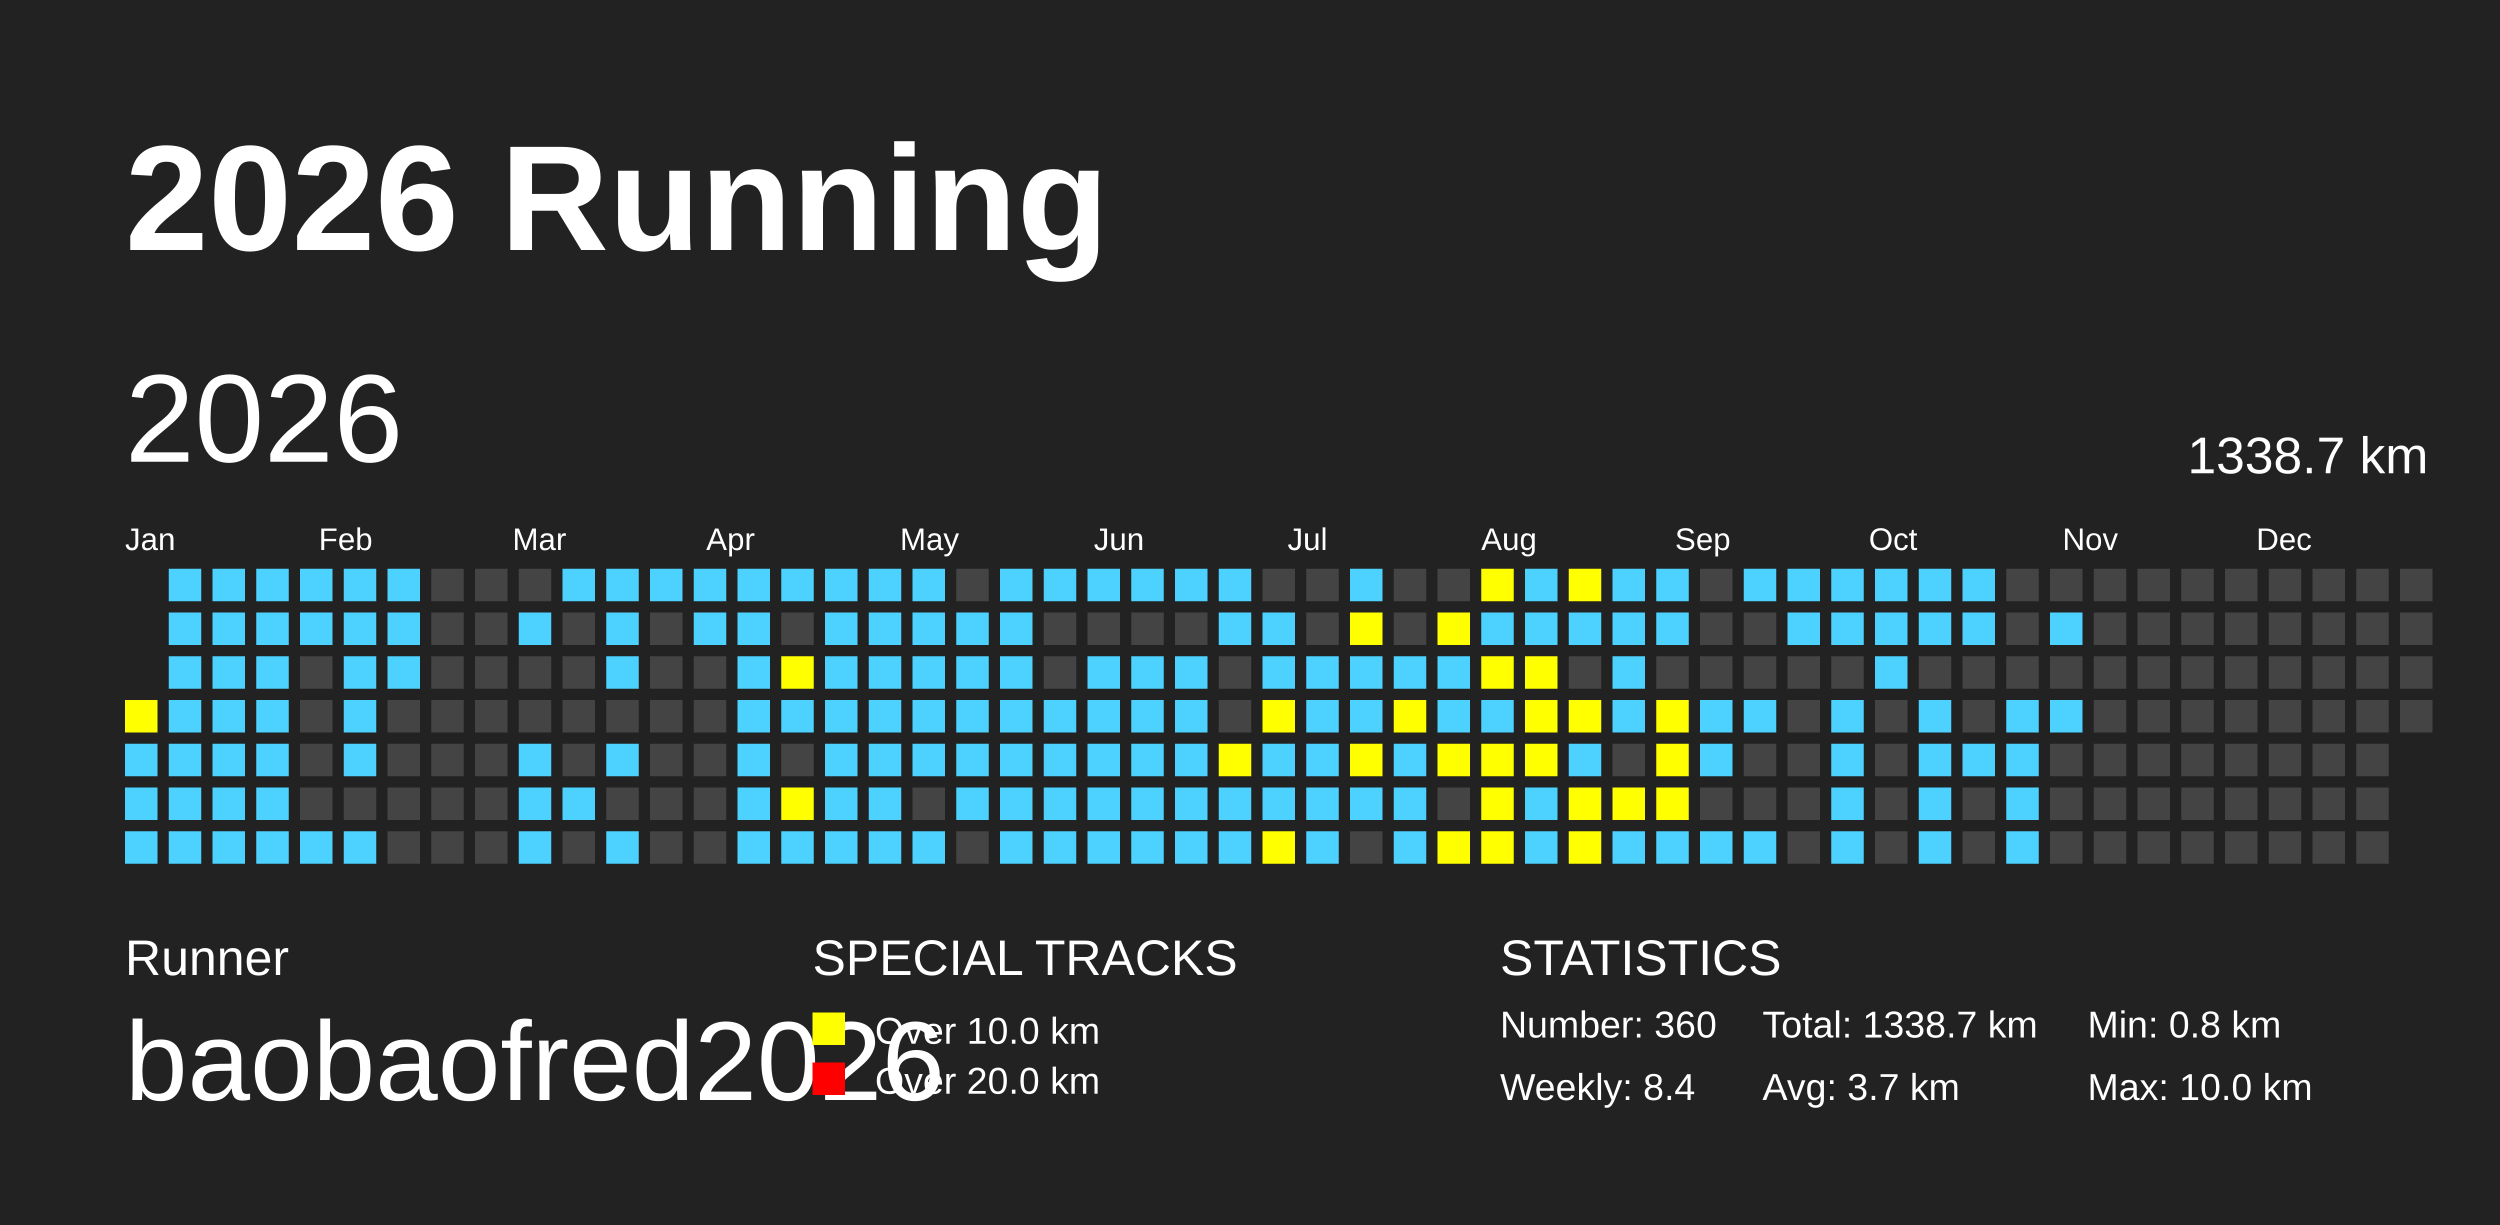
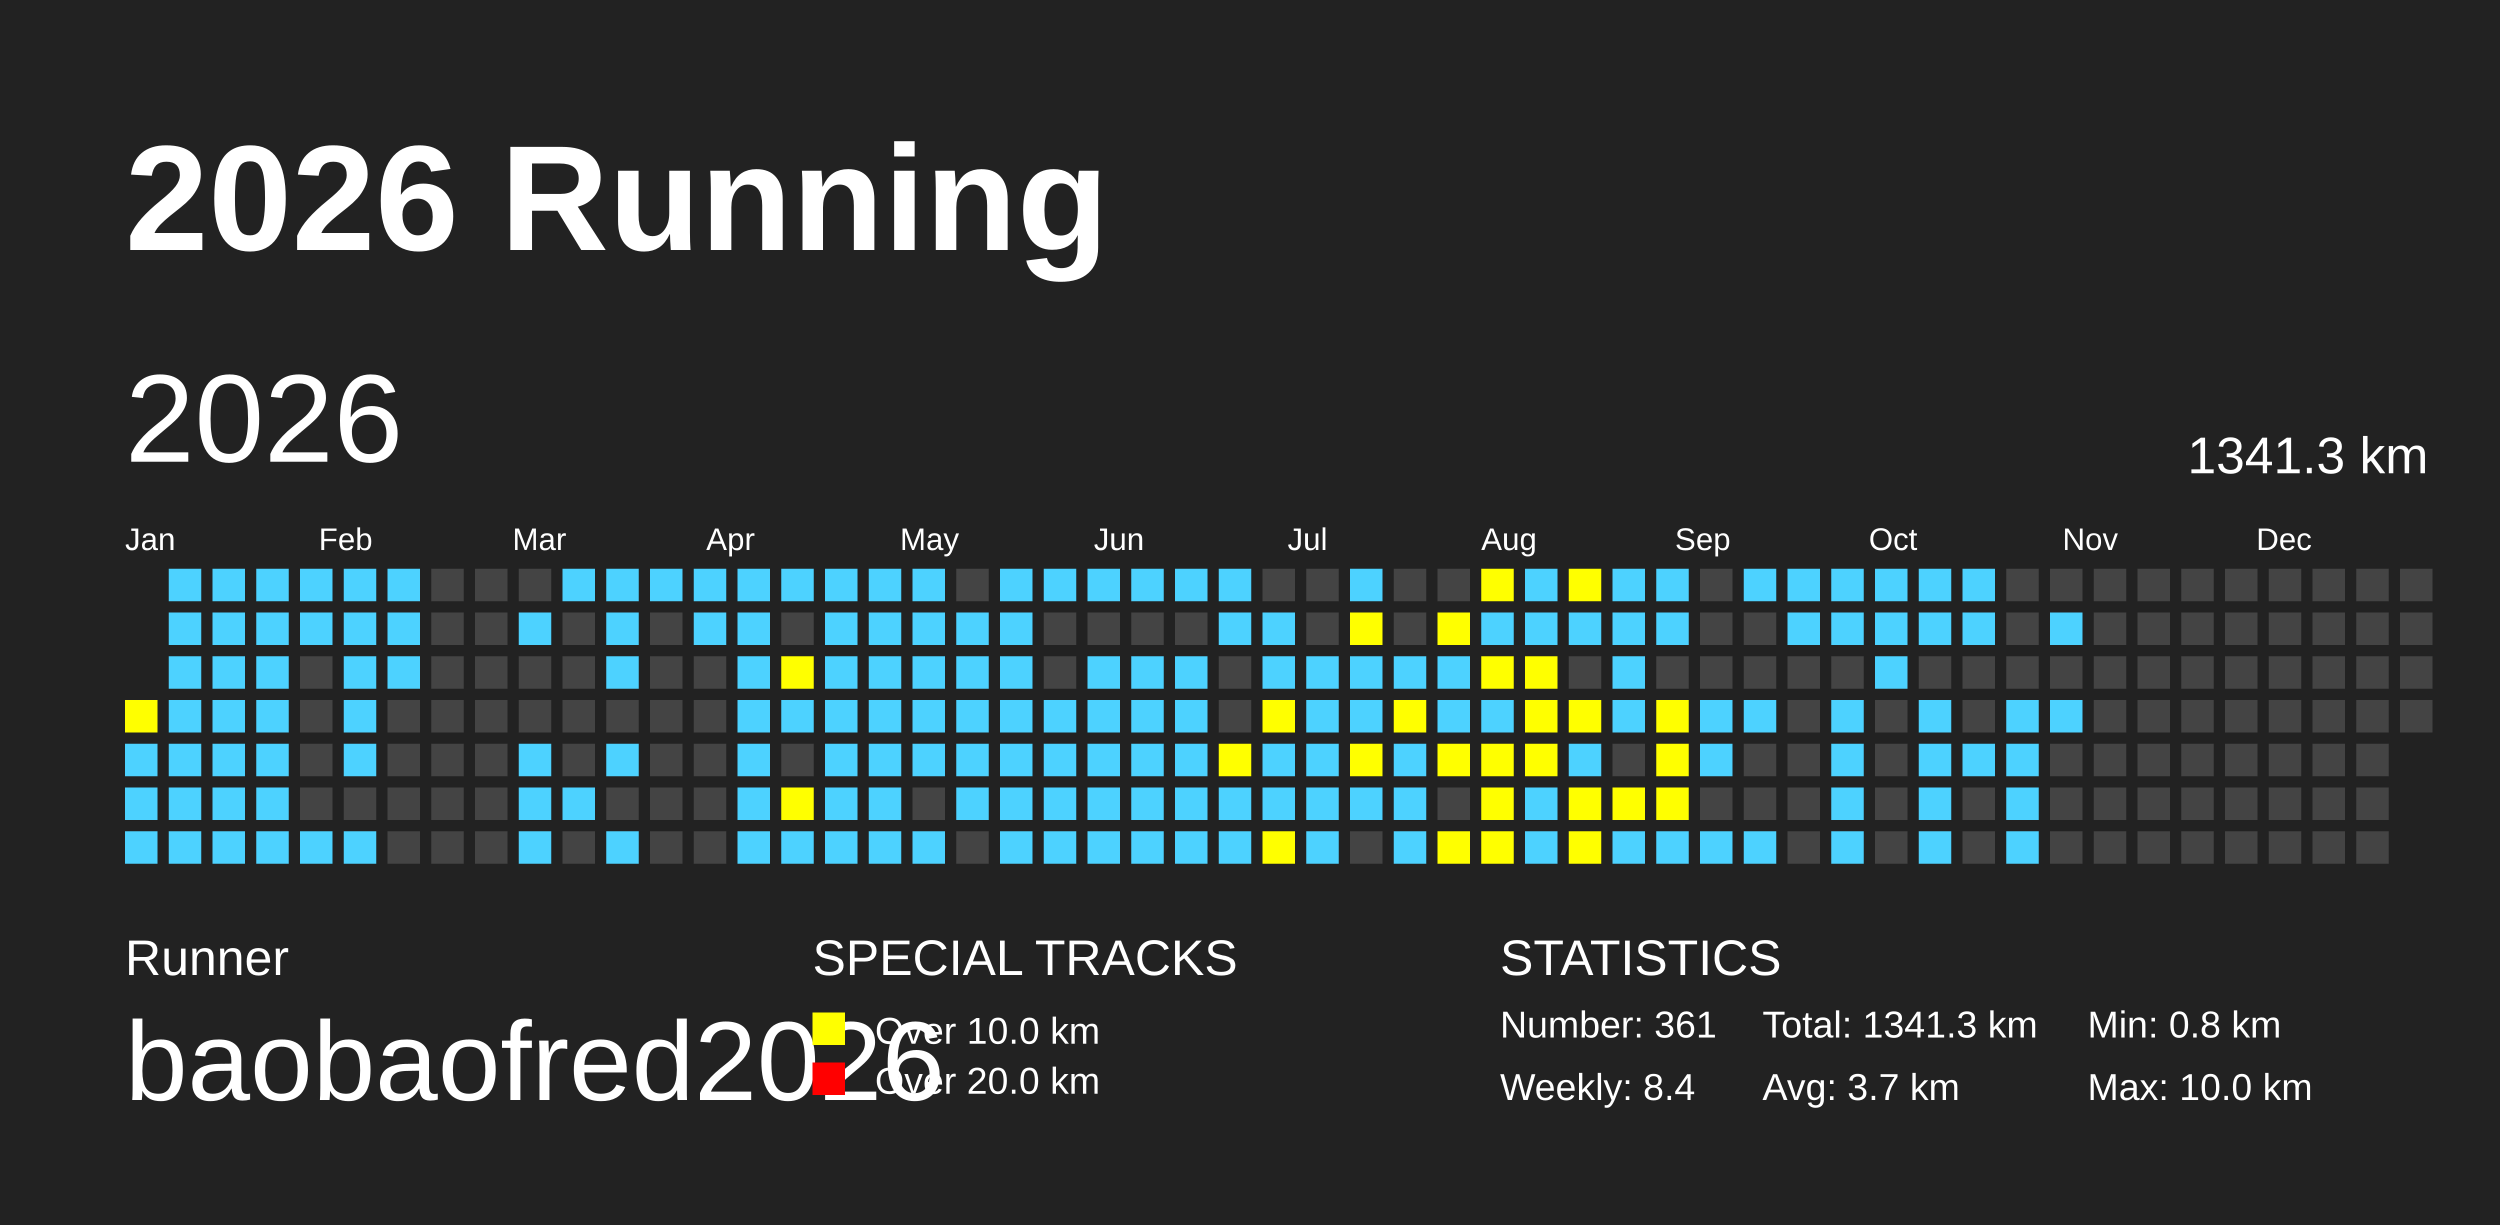
<svg xmlns="http://www.w3.org/2000/svg" baseProfile="full" height="98mm" version="1.1" viewBox="0,0,200,98" width="200mm">
  <defs />
  <rect fill="#222222" height="98" width="200" x="0" y="0" />
  <text fill="#FFFFFF" style="font-size:12px; font-family:Arial; font-weight:bold;" x="10" y="20">2026 Running</text>
  <text fill="#FFFFFF" style="font-size:4px; font-family:Arial" x="10" y="78">Runner</text>
  <text fill="#FFFFFF" style="font-size:9px; font-family:Arial" x="10" y="88">baobaofred2026</text>
  <text fill="#FFFFFF" style="font-size:4px; font-family:Arial" x="65" y="78">SPECIAL TRACKS</text>
  <rect fill="yellow" height="2.6" width="2.6" x="65" y="81" />
  <text fill="#FFFFFF" style="font-size:3px; font-family:Arial" x="70" y="83.5">Over 10.0 km</text>
  <rect fill="red" height="2.6" width="2.6" x="65" y="85" />
  <text fill="#FFFFFF" style="font-size:3px; font-family:Arial" x="70" y="87.5">Over 20.0 km</text>
  <text fill="#FFFFFF" style="font-size:4px; font-family:Arial" x="120" y="78">STATISTICS</text>
-   <text fill="#FFFFFF" style="font-size:3px; font-family:Arial" x="120" y="83">Number: 360</text>
+   <text fill="#FFFFFF" style="font-size:3px; font-family:Arial" x="120" y="83">Number: 361</text>
  <text fill="#FFFFFF" style="font-size:3px; font-family:Arial" x="120" y="88">Weekly: 8.4</text>
-   <text fill="#FFFFFF" style="font-size:3px; font-family:Arial" x="141" y="83">Total: 1338.7 km</text>
+   <text fill="#FFFFFF" style="font-size:3px; font-family:Arial" x="141" y="83">Total: 1341.3 km</text>
  <text fill="#FFFFFF" style="font-size:3px; font-family:Arial" x="141" y="88">Avg: 3.7 km</text>
  <text fill="#FFFFFF" style="font-size:3px; font-family:Arial" x="167" y="83">Min: 0.8 km</text>
  <text fill="#FFFFFF" style="font-size:3px; font-family:Arial" x="167" y="88">Max: 10.0 km</text>
  <text dominant-baseline="hanging" fill="#FFFFFF" style="font-size:10.0px; font-family:Arial;" x="10" y="30">2026</text>
-   <text dominant-baseline="hanging" fill="#FFFFFF" style="font-size:4.125px; font-family:Arial;" x="175" y="35">1338.7 km</text>
+   <text dominant-baseline="hanging" fill="#FFFFFF" style="font-size:4.125px; font-family:Arial;" x="175" y="35">1341.3 km</text>
  <text fill="#FFFFFF" style="font-size:2.5px; font-family:Arial" x="10.0" y="44">Jan</text>
  <text fill="#FFFFFF" style="font-size:2.5px; font-family:Arial" x="25.5" y="44">Feb</text>
  <text fill="#FFFFFF" style="font-size:2.5px; font-family:Arial" x="41.0" y="44">Mar</text>
  <text fill="#FFFFFF" style="font-size:2.5px; font-family:Arial" x="56.5" y="44">Apr</text>
  <text fill="#FFFFFF" style="font-size:2.5px; font-family:Arial" x="72.0" y="44">May</text>
  <text fill="#FFFFFF" style="font-size:2.5px; font-family:Arial" x="87.5" y="44">Jun</text>
  <text fill="#FFFFFF" style="font-size:2.5px; font-family:Arial" x="103.0" y="44">Jul</text>
  <text fill="#FFFFFF" style="font-size:2.5px; font-family:Arial" x="118.5" y="44">Aug</text>
  <text fill="#FFFFFF" style="font-size:2.5px; font-family:Arial" x="134.0" y="44">Sep</text>
  <text fill="#FFFFFF" style="font-size:2.5px; font-family:Arial" x="149.5" y="44">Oct</text>
  <text fill="#FFFFFF" style="font-size:2.5px; font-family:Arial" x="165.0" y="44">Nov</text>
  <text fill="#FFFFFF" style="font-size:2.5px; font-family:Arial" x="180.5" y="44">Dec</text>
  <rect fill="yellow" height="2.6" width="2.6" x="10.0" y="56.0" />
  <rect fill="#4DD2FF" height="2.6" width="2.6" x="10.0" y="59.5" />
  <rect fill="#4DD2FF" height="2.6" width="2.6" x="10.0" y="63.0" />
  <rect fill="#4DD2FF" height="2.6" width="2.6" x="10.0" y="66.5" />
  <rect fill="#4DD2FF" height="2.6" width="2.6" x="13.5" y="45.5" />
  <rect fill="#4DD2FF" height="2.6" width="2.6" x="13.5" y="49.0" />
  <rect fill="#4DD2FF" height="2.6" width="2.6" x="13.5" y="52.5" />
  <rect fill="#4DD2FF" height="2.6" width="2.6" x="13.5" y="56.0" />
  <rect fill="#4DD2FF" height="2.6" width="2.6" x="13.5" y="59.5" />
  <rect fill="#4DD2FF" height="2.6" width="2.6" x="13.5" y="63.0" />
  <rect fill="#4DD2FF" height="2.6" width="2.6" x="13.5" y="66.5" />
  <rect fill="#4DD2FF" height="2.6" width="2.6" x="17.0" y="45.5" />
  <rect fill="#4DD2FF" height="2.6" width="2.6" x="17.0" y="49.0" />
  <rect fill="#4DD2FF" height="2.6" width="2.6" x="17.0" y="52.5" />
  <rect fill="#4DD2FF" height="2.6" width="2.6" x="17.0" y="56.0" />
  <rect fill="#4DD2FF" height="2.6" width="2.6" x="17.0" y="59.5" />
  <rect fill="#4DD2FF" height="2.6" width="2.6" x="17.0" y="63.0" />
  <rect fill="#4DD2FF" height="2.6" width="2.6" x="17.0" y="66.5" />
  <rect fill="#4DD2FF" height="2.6" width="2.6" x="20.5" y="45.5" />
  <rect fill="#4DD2FF" height="2.6" width="2.6" x="20.5" y="49.0" />
  <rect fill="#4DD2FF" height="2.6" width="2.6" x="20.5" y="52.5" />
  <rect fill="#4DD2FF" height="2.6" width="2.6" x="20.5" y="56.0" />
  <rect fill="#4DD2FF" height="2.6" width="2.6" x="20.5" y="59.5" />
  <rect fill="#4DD2FF" height="2.6" width="2.6" x="20.5" y="63.0" />
  <rect fill="#4DD2FF" height="2.6" width="2.6" x="20.5" y="66.5" />
  <rect fill="#4DD2FF" height="2.6" width="2.6" x="24.0" y="45.5" />
  <rect fill="#4DD2FF" height="2.6" width="2.6" x="24.0" y="49.0" />
  <rect fill="#444444" height="2.6" width="2.6" x="24.0" y="52.5" />
  <rect fill="#444444" height="2.6" width="2.6" x="24.0" y="56.0" />
  <rect fill="#444444" height="2.6" width="2.6" x="24.0" y="59.5" />
  <rect fill="#444444" height="2.6" width="2.6" x="24.0" y="63.0" />
  <rect fill="#4DD2FF" height="2.6" width="2.6" x="24.0" y="66.5" />
  <rect fill="#4DD2FF" height="2.6" width="2.6" x="27.5" y="45.5" />
  <rect fill="#4DD2FF" height="2.6" width="2.6" x="27.5" y="49.0" />
  <rect fill="#4DD2FF" height="2.6" width="2.6" x="27.5" y="52.5" />
  <rect fill="#4DD2FF" height="2.6" width="2.6" x="27.5" y="56.0" />
  <rect fill="#4DD2FF" height="2.6" width="2.6" x="27.5" y="59.5" />
  <rect fill="#444444" height="2.6" width="2.6" x="27.5" y="63.0" />
  <rect fill="#4DD2FF" height="2.6" width="2.6" x="27.5" y="66.5" />
  <rect fill="#4DD2FF" height="2.6" width="2.6" x="31.0" y="45.5" />
  <rect fill="#4DD2FF" height="2.6" width="2.6" x="31.0" y="49.0" />
  <rect fill="#4DD2FF" height="2.6" width="2.6" x="31.0" y="52.5" />
  <rect fill="#444444" height="2.6" width="2.6" x="31.0" y="56.0" />
  <rect fill="#444444" height="2.6" width="2.6" x="31.0" y="59.5" />
  <rect fill="#444444" height="2.6" width="2.6" x="31.0" y="63.0" />
  <rect fill="#444444" height="2.6" width="2.6" x="31.0" y="66.5" />
  <rect fill="#444444" height="2.6" width="2.6" x="34.5" y="45.5" />
  <rect fill="#444444" height="2.6" width="2.6" x="34.5" y="49.0" />
  <rect fill="#444444" height="2.6" width="2.6" x="34.5" y="52.5" />
  <rect fill="#444444" height="2.6" width="2.6" x="34.5" y="56.0" />
  <rect fill="#444444" height="2.6" width="2.6" x="34.5" y="59.5" />
  <rect fill="#444444" height="2.6" width="2.6" x="34.5" y="63.0" />
  <rect fill="#444444" height="2.6" width="2.6" x="34.5" y="66.5" />
  <rect fill="#444444" height="2.6" width="2.6" x="38.0" y="45.5" />
  <rect fill="#444444" height="2.6" width="2.6" x="38.0" y="49.0" />
  <rect fill="#444444" height="2.6" width="2.6" x="38.0" y="52.5" />
  <rect fill="#444444" height="2.6" width="2.6" x="38.0" y="56.0" />
  <rect fill="#444444" height="2.6" width="2.6" x="38.0" y="59.5" />
  <rect fill="#444444" height="2.6" width="2.6" x="38.0" y="63.0" />
  <rect fill="#444444" height="2.6" width="2.6" x="38.0" y="66.5" />
  <rect fill="#444444" height="2.6" width="2.6" x="41.5" y="45.5" />
  <rect fill="#4DD2FF" height="2.6" width="2.6" x="41.5" y="49.0" />
  <rect fill="#444444" height="2.6" width="2.6" x="41.5" y="52.5" />
  <rect fill="#444444" height="2.6" width="2.6" x="41.5" y="56.0" />
  <rect fill="#4DD2FF" height="2.6" width="2.6" x="41.5" y="59.5" />
  <rect fill="#4DD2FF" height="2.6" width="2.6" x="41.5" y="63.0" />
  <rect fill="#4DD2FF" height="2.6" width="2.6" x="41.5" y="66.5" />
  <rect fill="#4DD2FF" height="2.6" width="2.6" x="45.0" y="45.5" />
  <rect fill="#444444" height="2.6" width="2.6" x="45.0" y="49.0" />
  <rect fill="#444444" height="2.6" width="2.6" x="45.0" y="52.5" />
  <rect fill="#444444" height="2.6" width="2.6" x="45.0" y="56.0" />
  <rect fill="#444444" height="2.6" width="2.6" x="45.0" y="59.5" />
  <rect fill="#4DD2FF" height="2.6" width="2.6" x="45.0" y="63.0" />
  <rect fill="#444444" height="2.6" width="2.6" x="45.0" y="66.5" />
  <rect fill="#4DD2FF" height="2.6" width="2.6" x="48.5" y="45.5" />
  <rect fill="#4DD2FF" height="2.6" width="2.6" x="48.5" y="49.0" />
  <rect fill="#4DD2FF" height="2.6" width="2.6" x="48.5" y="52.5" />
  <rect fill="#444444" height="2.6" width="2.6" x="48.5" y="56.0" />
  <rect fill="#4DD2FF" height="2.6" width="2.6" x="48.5" y="59.5" />
  <rect fill="#444444" height="2.6" width="2.6" x="48.5" y="63.0" />
  <rect fill="#4DD2FF" height="2.6" width="2.6" x="48.5" y="66.5" />
  <rect fill="#4DD2FF" height="2.6" width="2.6" x="52.0" y="45.5" />
  <rect fill="#444444" height="2.6" width="2.6" x="52.0" y="49.0" />
  <rect fill="#444444" height="2.6" width="2.6" x="52.0" y="52.5" />
  <rect fill="#444444" height="2.6" width="2.6" x="52.0" y="56.0" />
  <rect fill="#444444" height="2.6" width="2.6" x="52.0" y="59.5" />
  <rect fill="#444444" height="2.6" width="2.6" x="52.0" y="63.0" />
  <rect fill="#444444" height="2.6" width="2.6" x="52.0" y="66.5" />
  <rect fill="#4DD2FF" height="2.6" width="2.6" x="55.5" y="45.5" />
  <rect fill="#4DD2FF" height="2.6" width="2.6" x="55.5" y="49.0" />
  <rect fill="#444444" height="2.6" width="2.6" x="55.5" y="52.5" />
  <rect fill="#444444" height="2.6" width="2.6" x="55.5" y="56.0" />
  <rect fill="#444444" height="2.6" width="2.6" x="55.5" y="59.5" />
  <rect fill="#444444" height="2.6" width="2.6" x="55.5" y="63.0" />
  <rect fill="#444444" height="2.6" width="2.6" x="55.5" y="66.5" />
  <rect fill="#4DD2FF" height="2.6" width="2.6" x="59.0" y="45.5" />
  <rect fill="#4DD2FF" height="2.6" width="2.6" x="59.0" y="49.0" />
  <rect fill="#4DD2FF" height="2.6" width="2.6" x="59.0" y="52.5" />
  <rect fill="#4DD2FF" height="2.6" width="2.6" x="59.0" y="56.0" />
  <rect fill="#4DD2FF" height="2.6" width="2.6" x="59.0" y="59.5" />
  <rect fill="#4DD2FF" height="2.6" width="2.6" x="59.0" y="63.0" />
  <rect fill="#4DD2FF" height="2.6" width="2.6" x="59.0" y="66.5" />
  <rect fill="#4DD2FF" height="2.6" width="2.6" x="62.5" y="45.5" />
  <rect fill="#444444" height="2.6" width="2.6" x="62.5" y="49.0" />
  <rect fill="yellow" height="2.6" width="2.6" x="62.5" y="52.5" />
  <rect fill="#4DD2FF" height="2.6" width="2.6" x="62.5" y="56.0" />
  <rect fill="#444444" height="2.6" width="2.6" x="62.5" y="59.5" />
  <rect fill="yellow" height="2.6" width="2.6" x="62.5" y="63.0" />
  <rect fill="#4DD2FF" height="2.6" width="2.6" x="62.5" y="66.5" />
  <rect fill="#4DD2FF" height="2.6" width="2.6" x="66.0" y="45.5" />
  <rect fill="#4DD2FF" height="2.6" width="2.6" x="66.0" y="49.0" />
  <rect fill="#4DD2FF" height="2.6" width="2.6" x="66.0" y="52.5" />
  <rect fill="#4DD2FF" height="2.6" width="2.6" x="66.0" y="56.0" />
  <rect fill="#4DD2FF" height="2.6" width="2.6" x="66.0" y="59.5" />
  <rect fill="#4DD2FF" height="2.6" width="2.6" x="66.0" y="63.0" />
  <rect fill="#4DD2FF" height="2.6" width="2.6" x="66.0" y="66.5" />
  <rect fill="#4DD2FF" height="2.6" width="2.6" x="69.5" y="45.5" />
  <rect fill="#4DD2FF" height="2.6" width="2.6" x="69.5" y="49.0" />
  <rect fill="#4DD2FF" height="2.6" width="2.6" x="69.5" y="52.5" />
  <rect fill="#4DD2FF" height="2.6" width="2.6" x="69.5" y="56.0" />
  <rect fill="#4DD2FF" height="2.6" width="2.6" x="69.5" y="59.5" />
  <rect fill="#4DD2FF" height="2.6" width="2.6" x="69.5" y="63.0" />
  <rect fill="#4DD2FF" height="2.6" width="2.6" x="69.5" y="66.5" />
  <rect fill="#4DD2FF" height="2.6" width="2.6" x="73.0" y="45.5" />
  <rect fill="#4DD2FF" height="2.6" width="2.6" x="73.0" y="49.0" />
  <rect fill="#4DD2FF" height="2.6" width="2.6" x="73.0" y="52.5" />
  <rect fill="#4DD2FF" height="2.6" width="2.6" x="73.0" y="56.0" />
  <rect fill="#4DD2FF" height="2.6" width="2.6" x="73.0" y="59.5" />
  <rect fill="#444444" height="2.6" width="2.6" x="73.0" y="63.0" />
  <rect fill="#4DD2FF" height="2.6" width="2.6" x="73.0" y="66.5" />
  <rect fill="#444444" height="2.6" width="2.6" x="76.5" y="45.5" />
  <rect fill="#4DD2FF" height="2.6" width="2.6" x="76.5" y="49.0" />
  <rect fill="#4DD2FF" height="2.6" width="2.6" x="76.5" y="52.5" />
  <rect fill="#4DD2FF" height="2.6" width="2.6" x="76.5" y="56.0" />
  <rect fill="#4DD2FF" height="2.6" width="2.6" x="76.5" y="59.5" />
  <rect fill="#4DD2FF" height="2.6" width="2.6" x="76.5" y="63.0" />
  <rect fill="#444444" height="2.6" width="2.6" x="76.5" y="66.5" />
  <rect fill="#4DD2FF" height="2.6" width="2.6" x="80.0" y="45.5" />
  <rect fill="#4DD2FF" height="2.6" width="2.6" x="80.0" y="49.0" />
  <rect fill="#4DD2FF" height="2.6" width="2.6" x="80.0" y="52.5" />
  <rect fill="#4DD2FF" height="2.6" width="2.6" x="80.0" y="56.0" />
  <rect fill="#4DD2FF" height="2.6" width="2.6" x="80.0" y="59.5" />
  <rect fill="#4DD2FF" height="2.6" width="2.6" x="80.0" y="63.0" />
  <rect fill="#4DD2FF" height="2.6" width="2.6" x="80.0" y="66.5" />
  <rect fill="#4DD2FF" height="2.6" width="2.6" x="83.5" y="45.5" />
  <rect fill="#444444" height="2.6" width="2.6" x="83.5" y="49.0" />
  <rect fill="#444444" height="2.6" width="2.6" x="83.5" y="52.5" />
  <rect fill="#4DD2FF" height="2.6" width="2.6" x="83.5" y="56.0" />
  <rect fill="#4DD2FF" height="2.6" width="2.6" x="83.5" y="59.5" />
  <rect fill="#4DD2FF" height="2.6" width="2.6" x="83.5" y="63.0" />
  <rect fill="#4DD2FF" height="2.6" width="2.6" x="83.5" y="66.5" />
  <rect fill="#4DD2FF" height="2.6" width="2.6" x="87.0" y="45.5" />
  <rect fill="#444444" height="2.6" width="2.6" x="87.0" y="49.0" />
  <rect fill="#4DD2FF" height="2.6" width="2.6" x="87.0" y="52.5" />
  <rect fill="#4DD2FF" height="2.6" width="2.6" x="87.0" y="56.0" />
  <rect fill="#4DD2FF" height="2.6" width="2.6" x="87.0" y="59.5" />
  <rect fill="#4DD2FF" height="2.6" width="2.6" x="87.0" y="63.0" />
  <rect fill="#4DD2FF" height="2.6" width="2.6" x="87.0" y="66.5" />
  <rect fill="#4DD2FF" height="2.6" width="2.6" x="90.5" y="45.5" />
  <rect fill="#444444" height="2.6" width="2.6" x="90.5" y="49.0" />
  <rect fill="#4DD2FF" height="2.6" width="2.6" x="90.5" y="52.5" />
  <rect fill="#4DD2FF" height="2.6" width="2.6" x="90.5" y="56.0" />
  <rect fill="#4DD2FF" height="2.6" width="2.6" x="90.5" y="59.5" />
  <rect fill="#4DD2FF" height="2.6" width="2.6" x="90.5" y="63.0" />
  <rect fill="#4DD2FF" height="2.6" width="2.6" x="90.5" y="66.5" />
  <rect fill="#4DD2FF" height="2.6" width="2.6" x="94.0" y="45.5" />
  <rect fill="#444444" height="2.6" width="2.6" x="94.0" y="49.0" />
  <rect fill="#4DD2FF" height="2.6" width="2.6" x="94.0" y="52.5" />
  <rect fill="#4DD2FF" height="2.6" width="2.6" x="94.0" y="56.0" />
  <rect fill="#4DD2FF" height="2.6" width="2.6" x="94.0" y="59.5" />
  <rect fill="#4DD2FF" height="2.6" width="2.6" x="94.0" y="63.0" />
  <rect fill="#4DD2FF" height="2.6" width="2.6" x="94.0" y="66.5" />
  <rect fill="#4DD2FF" height="2.6" width="2.6" x="97.5" y="45.5" />
  <rect fill="#4DD2FF" height="2.6" width="2.6" x="97.5" y="49.0" />
  <rect fill="#444444" height="2.6" width="2.6" x="97.5" y="52.5" />
  <rect fill="#444444" height="2.6" width="2.6" x="97.5" y="56.0" />
  <rect fill="yellow" height="2.6" width="2.6" x="97.5" y="59.5" />
  <rect fill="#4DD2FF" height="2.6" width="2.6" x="97.5" y="63.0" />
  <rect fill="#4DD2FF" height="2.6" width="2.6" x="97.5" y="66.5" />
  <rect fill="#444444" height="2.6" width="2.6" x="101.0" y="45.5" />
  <rect fill="#4DD2FF" height="2.6" width="2.6" x="101.0" y="49.0" />
  <rect fill="#4DD2FF" height="2.6" width="2.6" x="101.0" y="52.5" />
  <rect fill="yellow" height="2.6" width="2.6" x="101.0" y="56.0" />
  <rect fill="#4DD2FF" height="2.6" width="2.6" x="101.0" y="59.5" />
  <rect fill="#4DD2FF" height="2.6" width="2.6" x="101.0" y="63.0" />
  <rect fill="yellow" height="2.6" width="2.6" x="101.0" y="66.5" />
  <rect fill="#444444" height="2.6" width="2.6" x="104.5" y="45.5" />
  <rect fill="#444444" height="2.6" width="2.6" x="104.5" y="49.0" />
  <rect fill="#4DD2FF" height="2.6" width="2.6" x="104.5" y="52.5" />
  <rect fill="#4DD2FF" height="2.6" width="2.6" x="104.5" y="56.0" />
  <rect fill="#4DD2FF" height="2.6" width="2.6" x="104.5" y="59.5" />
  <rect fill="#4DD2FF" height="2.6" width="2.6" x="104.5" y="63.0" />
  <rect fill="#4DD2FF" height="2.6" width="2.6" x="104.5" y="66.5" />
  <rect fill="#4DD2FF" height="2.6" width="2.6" x="108.0" y="45.5" />
  <rect fill="yellow" height="2.6" width="2.6" x="108.0" y="49.0" />
  <rect fill="#4DD2FF" height="2.6" width="2.6" x="108.0" y="52.5" />
  <rect fill="#4DD2FF" height="2.6" width="2.6" x="108.0" y="56.0" />
  <rect fill="yellow" height="2.6" width="2.6" x="108.0" y="59.5" />
  <rect fill="#4DD2FF" height="2.6" width="2.6" x="108.0" y="63.0" />
  <rect fill="#444444" height="2.6" width="2.6" x="108.0" y="66.5" />
  <rect fill="#444444" height="2.6" width="2.6" x="111.5" y="45.5" />
  <rect fill="#444444" height="2.6" width="2.6" x="111.5" y="49.0" />
  <rect fill="#4DD2FF" height="2.6" width="2.6" x="111.5" y="52.5" />
  <rect fill="yellow" height="2.6" width="2.6" x="111.5" y="56.0" />
  <rect fill="#4DD2FF" height="2.6" width="2.6" x="111.5" y="59.5" />
  <rect fill="#4DD2FF" height="2.6" width="2.6" x="111.5" y="63.0" />
  <rect fill="#4DD2FF" height="2.6" width="2.6" x="111.5" y="66.5" />
  <rect fill="#444444" height="2.6" width="2.6" x="115.0" y="45.5" />
  <rect fill="yellow" height="2.6" width="2.6" x="115.0" y="49.0" />
  <rect fill="#4DD2FF" height="2.6" width="2.6" x="115.0" y="52.5" />
  <rect fill="#4DD2FF" height="2.6" width="2.6" x="115.0" y="56.0" />
  <rect fill="yellow" height="2.6" width="2.6" x="115.0" y="59.5" />
  <rect fill="#444444" height="2.6" width="2.6" x="115.0" y="63.0" />
  <rect fill="yellow" height="2.6" width="2.6" x="115.0" y="66.5" />
  <rect fill="yellow" height="2.6" width="2.6" x="118.5" y="45.5" />
  <rect fill="#4DD2FF" height="2.6" width="2.6" x="118.5" y="49.0" />
  <rect fill="yellow" height="2.6" width="2.6" x="118.5" y="52.5" />
  <rect fill="#4DD2FF" height="2.6" width="2.6" x="118.5" y="56.0" />
  <rect fill="yellow" height="2.6" width="2.6" x="118.5" y="59.5" />
  <rect fill="yellow" height="2.6" width="2.6" x="118.5" y="63.0" />
  <rect fill="yellow" height="2.6" width="2.6" x="118.5" y="66.5" />
  <rect fill="#4DD2FF" height="2.6" width="2.6" x="122.0" y="45.5" />
  <rect fill="#4DD2FF" height="2.6" width="2.6" x="122.0" y="49.0" />
  <rect fill="yellow" height="2.6" width="2.6" x="122.0" y="52.5" />
  <rect fill="yellow" height="2.6" width="2.6" x="122.0" y="56.0" />
  <rect fill="yellow" height="2.6" width="2.6" x="122.0" y="59.5" />
  <rect fill="#4DD2FF" height="2.6" width="2.6" x="122.0" y="63.0" />
  <rect fill="#4DD2FF" height="2.6" width="2.6" x="122.0" y="66.5" />
  <rect fill="yellow" height="2.6" width="2.6" x="125.5" y="45.5" />
  <rect fill="#4DD2FF" height="2.6" width="2.6" x="125.5" y="49.0" />
  <rect fill="#444444" height="2.6" width="2.6" x="125.5" y="52.5" />
  <rect fill="yellow" height="2.6" width="2.6" x="125.5" y="56.0" />
  <rect fill="#4DD2FF" height="2.6" width="2.6" x="125.5" y="59.5" />
  <rect fill="yellow" height="2.6" width="2.6" x="125.5" y="63.0" />
  <rect fill="yellow" height="2.6" width="2.6" x="125.5" y="66.5" />
  <rect fill="#4DD2FF" height="2.6" width="2.6" x="129.0" y="45.5" />
  <rect fill="#4DD2FF" height="2.6" width="2.6" x="129.0" y="49.0" />
  <rect fill="#4DD2FF" height="2.6" width="2.6" x="129.0" y="52.5" />
  <rect fill="#4DD2FF" height="2.6" width="2.6" x="129.0" y="56.0" />
  <rect fill="#444444" height="2.6" width="2.6" x="129.0" y="59.5" />
  <rect fill="yellow" height="2.6" width="2.6" x="129.0" y="63.0" />
  <rect fill="#4DD2FF" height="2.6" width="2.6" x="129.0" y="66.5" />
  <rect fill="#4DD2FF" height="2.6" width="2.6" x="132.5" y="45.5" />
  <rect fill="#4DD2FF" height="2.6" width="2.6" x="132.5" y="49.0" />
  <rect fill="#444444" height="2.6" width="2.6" x="132.5" y="52.5" />
  <rect fill="yellow" height="2.6" width="2.6" x="132.5" y="56.0" />
  <rect fill="yellow" height="2.6" width="2.6" x="132.5" y="59.5" />
  <rect fill="yellow" height="2.6" width="2.6" x="132.5" y="63.0" />
  <rect fill="#4DD2FF" height="2.6" width="2.6" x="132.5" y="66.5" />
  <rect fill="#444444" height="2.6" width="2.6" x="136.0" y="45.5" />
  <rect fill="#444444" height="2.6" width="2.6" x="136.0" y="49.0" />
  <rect fill="#444444" height="2.6" width="2.6" x="136.0" y="52.5" />
  <rect fill="#4DD2FF" height="2.6" width="2.6" x="136.0" y="56.0" />
  <rect fill="#4DD2FF" height="2.6" width="2.6" x="136.0" y="59.5" />
  <rect fill="#444444" height="2.6" width="2.6" x="136.0" y="63.0" />
  <rect fill="#4DD2FF" height="2.6" width="2.6" x="136.0" y="66.5" />
  <rect fill="#4DD2FF" height="2.6" width="2.6" x="139.5" y="45.5" />
  <rect fill="#444444" height="2.6" width="2.6" x="139.5" y="49.0" />
  <rect fill="#444444" height="2.6" width="2.6" x="139.5" y="52.5" />
  <rect fill="#4DD2FF" height="2.6" width="2.6" x="139.5" y="56.0" />
  <rect fill="#444444" height="2.6" width="2.6" x="139.5" y="59.5" />
  <rect fill="#444444" height="2.6" width="2.6" x="139.5" y="63.0" />
  <rect fill="#4DD2FF" height="2.6" width="2.6" x="139.5" y="66.5" />
  <rect fill="#4DD2FF" height="2.6" width="2.6" x="143.0" y="45.5" />
  <rect fill="#4DD2FF" height="2.6" width="2.6" x="143.0" y="49.0" />
  <rect fill="#444444" height="2.6" width="2.6" x="143.0" y="52.5" />
  <rect fill="#444444" height="2.6" width="2.6" x="143.0" y="56.0" />
  <rect fill="#444444" height="2.6" width="2.6" x="143.0" y="59.5" />
  <rect fill="#444444" height="2.6" width="2.6" x="143.0" y="63.0" />
  <rect fill="#444444" height="2.6" width="2.6" x="143.0" y="66.5" />
  <rect fill="#4DD2FF" height="2.6" width="2.6" x="146.5" y="45.5" />
  <rect fill="#4DD2FF" height="2.6" width="2.6" x="146.5" y="49.0" />
  <rect fill="#444444" height="2.6" width="2.6" x="146.5" y="52.5" />
  <rect fill="#4DD2FF" height="2.6" width="2.6" x="146.5" y="56.0" />
  <rect fill="#4DD2FF" height="2.6" width="2.6" x="146.5" y="59.5" />
  <rect fill="#4DD2FF" height="2.6" width="2.6" x="146.5" y="63.0" />
  <rect fill="#4DD2FF" height="2.6" width="2.6" x="146.5" y="66.5" />
  <rect fill="#4DD2FF" height="2.6" width="2.6" x="150.0" y="45.5" />
  <rect fill="#4DD2FF" height="2.6" width="2.6" x="150.0" y="49.0" />
  <rect fill="#4DD2FF" height="2.6" width="2.6" x="150.0" y="52.5" />
  <rect fill="#444444" height="2.6" width="2.6" x="150.0" y="56.0" />
  <rect fill="#444444" height="2.6" width="2.6" x="150.0" y="59.5" />
  <rect fill="#444444" height="2.6" width="2.6" x="150.0" y="63.0" />
  <rect fill="#444444" height="2.6" width="2.6" x="150.0" y="66.5" />
  <rect fill="#4DD2FF" height="2.6" width="2.6" x="153.5" y="45.5" />
  <rect fill="#4DD2FF" height="2.6" width="2.6" x="153.5" y="49.0" />
  <rect fill="#444444" height="2.6" width="2.6" x="153.5" y="52.5" />
  <rect fill="#4DD2FF" height="2.6" width="2.6" x="153.5" y="56.0" />
  <rect fill="#4DD2FF" height="2.6" width="2.6" x="153.5" y="59.5" />
  <rect fill="#4DD2FF" height="2.6" width="2.6" x="153.5" y="63.0" />
  <rect fill="#4DD2FF" height="2.6" width="2.6" x="153.5" y="66.5" />
  <rect fill="#4DD2FF" height="2.6" width="2.6" x="157.0" y="45.5" />
  <rect fill="#4DD2FF" height="2.6" width="2.6" x="157.0" y="49.0" />
  <rect fill="#444444" height="2.6" width="2.6" x="157.0" y="52.5" />
  <rect fill="#444444" height="2.6" width="2.6" x="157.0" y="56.0" />
  <rect fill="#4DD2FF" height="2.6" width="2.6" x="157.0" y="59.5" />
  <rect fill="#444444" height="2.6" width="2.6" x="157.0" y="63.0" />
  <rect fill="#444444" height="2.6" width="2.6" x="157.0" y="66.5" />
  <rect fill="#444444" height="2.6" width="2.6" x="160.5" y="45.5" />
  <rect fill="#444444" height="2.6" width="2.6" x="160.5" y="49.0" />
  <rect fill="#444444" height="2.6" width="2.6" x="160.5" y="52.5" />
  <rect fill="#4DD2FF" height="2.6" width="2.6" x="160.5" y="56.0" />
  <rect fill="#4DD2FF" height="2.6" width="2.6" x="160.5" y="59.5" />
  <rect fill="#4DD2FF" height="2.6" width="2.6" x="160.5" y="63.0" />
  <rect fill="#4DD2FF" height="2.6" width="2.6" x="160.5" y="66.5" />
  <rect fill="#444444" height="2.6" width="2.6" x="164.0" y="45.5" />
  <rect fill="#4DD2FF" height="2.6" width="2.6" x="164.0" y="49.0" />
  <rect fill="#444444" height="2.6" width="2.6" x="164.0" y="52.5" />
  <rect fill="#4DD2FF" height="2.6" width="2.6" x="164.0" y="56.0" />
  <rect fill="#444444" height="2.6" width="2.6" x="164.0" y="59.5" />
  <rect fill="#444444" height="2.6" width="2.6" x="164.0" y="63.0" />
  <rect fill="#444444" height="2.6" width="2.6" x="164.0" y="66.5" />
  <rect fill="#444444" height="2.6" width="2.6" x="167.5" y="45.5" />
  <rect fill="#444444" height="2.6" width="2.6" x="167.5" y="49.0" />
  <rect fill="#444444" height="2.6" width="2.6" x="167.5" y="52.5" />
  <rect fill="#444444" height="2.6" width="2.6" x="167.5" y="56.0" />
  <rect fill="#444444" height="2.6" width="2.6" x="167.5" y="59.5" />
  <rect fill="#444444" height="2.6" width="2.6" x="167.5" y="63.0" />
  <rect fill="#444444" height="2.6" width="2.6" x="167.5" y="66.5" />
  <rect fill="#444444" height="2.6" width="2.6" x="171.0" y="45.5" />
  <rect fill="#444444" height="2.6" width="2.6" x="171.0" y="49.0" />
  <rect fill="#444444" height="2.6" width="2.6" x="171.0" y="52.5" />
  <rect fill="#444444" height="2.6" width="2.6" x="171.0" y="56.0" />
  <rect fill="#444444" height="2.6" width="2.6" x="171.0" y="59.5" />
  <rect fill="#444444" height="2.6" width="2.6" x="171.0" y="63.0" />
  <rect fill="#444444" height="2.6" width="2.6" x="171.0" y="66.5" />
  <rect fill="#444444" height="2.6" width="2.6" x="174.5" y="45.5" />
  <rect fill="#444444" height="2.6" width="2.6" x="174.5" y="49.0" />
  <rect fill="#444444" height="2.6" width="2.6" x="174.5" y="52.5" />
  <rect fill="#444444" height="2.6" width="2.6" x="174.5" y="56.0" />
  <rect fill="#444444" height="2.6" width="2.6" x="174.5" y="59.5" />
  <rect fill="#444444" height="2.6" width="2.6" x="174.5" y="63.0" />
  <rect fill="#444444" height="2.6" width="2.6" x="174.5" y="66.5" />
  <rect fill="#444444" height="2.6" width="2.6" x="178.0" y="45.5" />
  <rect fill="#444444" height="2.6" width="2.6" x="178.0" y="49.0" />
  <rect fill="#444444" height="2.6" width="2.6" x="178.0" y="52.5" />
  <rect fill="#444444" height="2.6" width="2.6" x="178.0" y="56.0" />
  <rect fill="#444444" height="2.6" width="2.6" x="178.0" y="59.5" />
  <rect fill="#444444" height="2.6" width="2.6" x="178.0" y="63.0" />
  <rect fill="#444444" height="2.6" width="2.6" x="178.0" y="66.5" />
  <rect fill="#444444" height="2.6" width="2.6" x="181.5" y="45.5" />
  <rect fill="#444444" height="2.6" width="2.6" x="181.5" y="49.0" />
  <rect fill="#444444" height="2.6" width="2.6" x="181.5" y="52.5" />
  <rect fill="#444444" height="2.6" width="2.6" x="181.5" y="56.0" />
  <rect fill="#444444" height="2.6" width="2.6" x="181.5" y="59.5" />
  <rect fill="#444444" height="2.6" width="2.6" x="181.5" y="63.0" />
  <rect fill="#444444" height="2.6" width="2.6" x="181.5" y="66.5" />
  <rect fill="#444444" height="2.6" width="2.6" x="185.0" y="45.5" />
  <rect fill="#444444" height="2.6" width="2.6" x="185.0" y="49.0" />
  <rect fill="#444444" height="2.6" width="2.6" x="185.0" y="52.5" />
  <rect fill="#444444" height="2.6" width="2.6" x="185.0" y="56.0" />
  <rect fill="#444444" height="2.6" width="2.6" x="185.0" y="59.5" />
  <rect fill="#444444" height="2.6" width="2.6" x="185.0" y="63.0" />
  <rect fill="#444444" height="2.6" width="2.6" x="185.0" y="66.5" />
  <rect fill="#444444" height="2.6" width="2.6" x="188.5" y="45.5" />
  <rect fill="#444444" height="2.6" width="2.6" x="188.5" y="49.0" />
  <rect fill="#444444" height="2.6" width="2.6" x="188.5" y="52.5" />
  <rect fill="#444444" height="2.6" width="2.6" x="188.5" y="56.0" />
  <rect fill="#444444" height="2.6" width="2.6" x="188.5" y="59.5" />
  <rect fill="#444444" height="2.6" width="2.6" x="188.5" y="63.0" />
  <rect fill="#444444" height="2.6" width="2.6" x="188.5" y="66.5" />
  <rect fill="#444444" height="2.6" width="2.6" x="192.0" y="45.5" />
  <rect fill="#444444" height="2.6" width="2.6" x="192.0" y="49.0" />
  <rect fill="#444444" height="2.6" width="2.6" x="192.0" y="52.5" />
  <rect fill="#444444" height="2.6" width="2.6" x="192.0" y="56.0" />
</svg>
